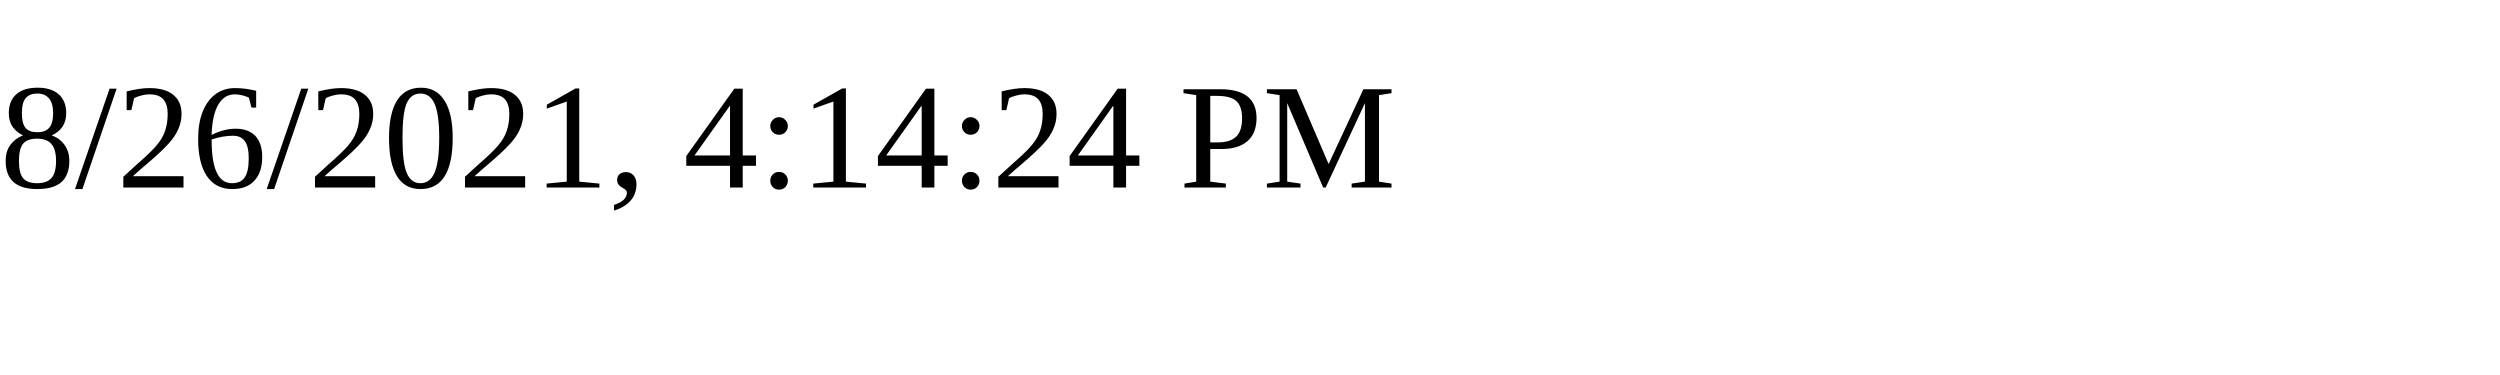
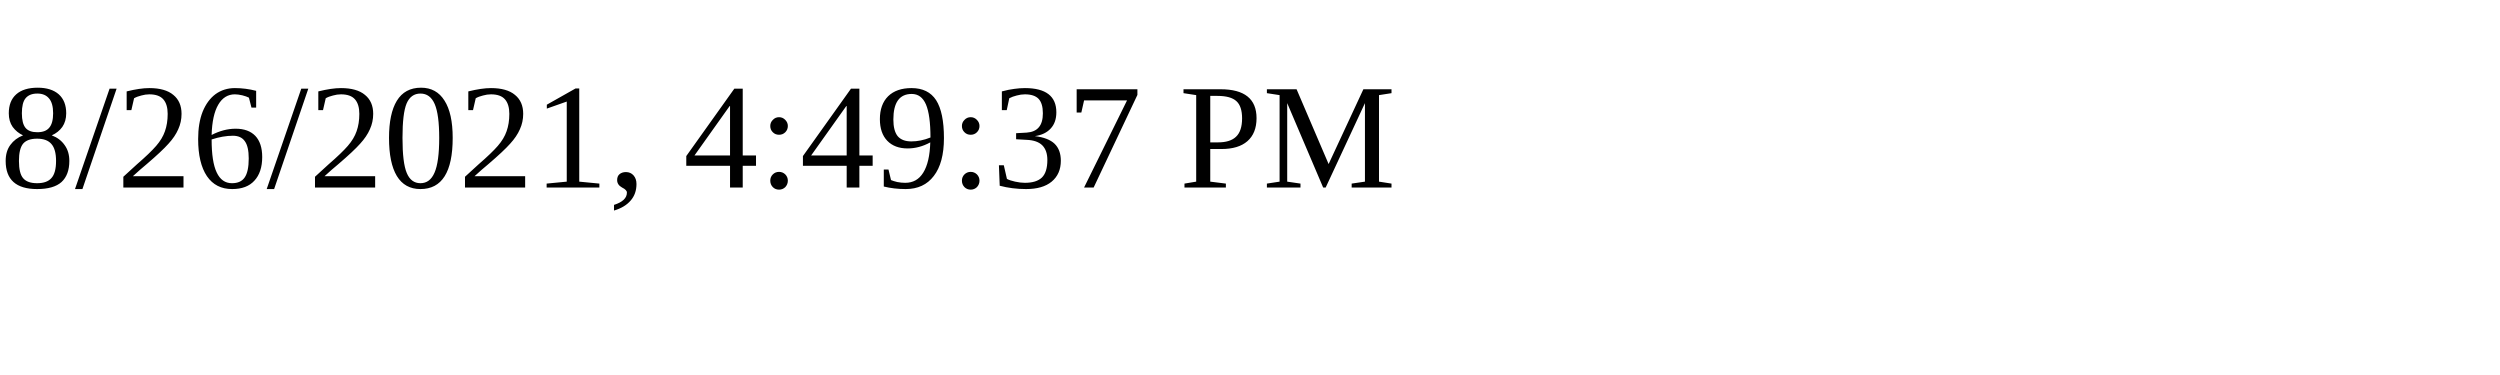
<svg xmlns="http://www.w3.org/2000/svg" height="30" width="200">
-   <text x="0" y="15">8/26/2021, 4:14:24 PM</text>
+   <text x="0" y="15">8/26/2021, 4:49:37 PM</text>
</svg>
